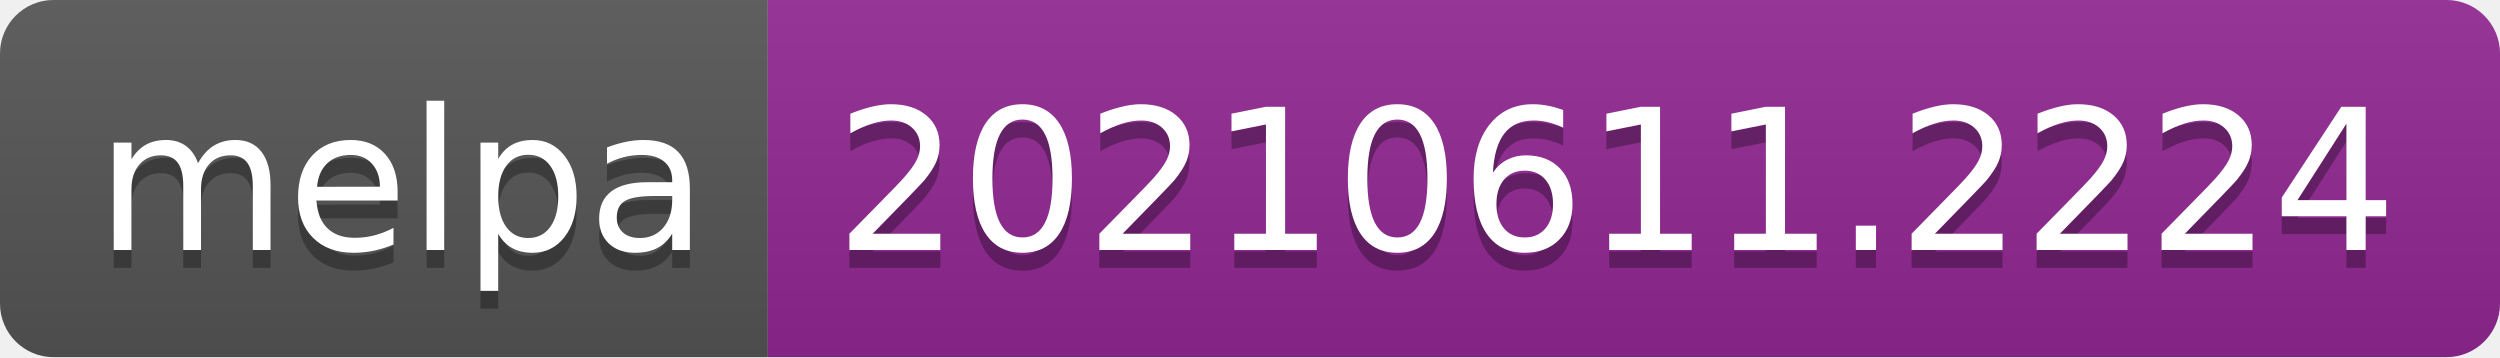
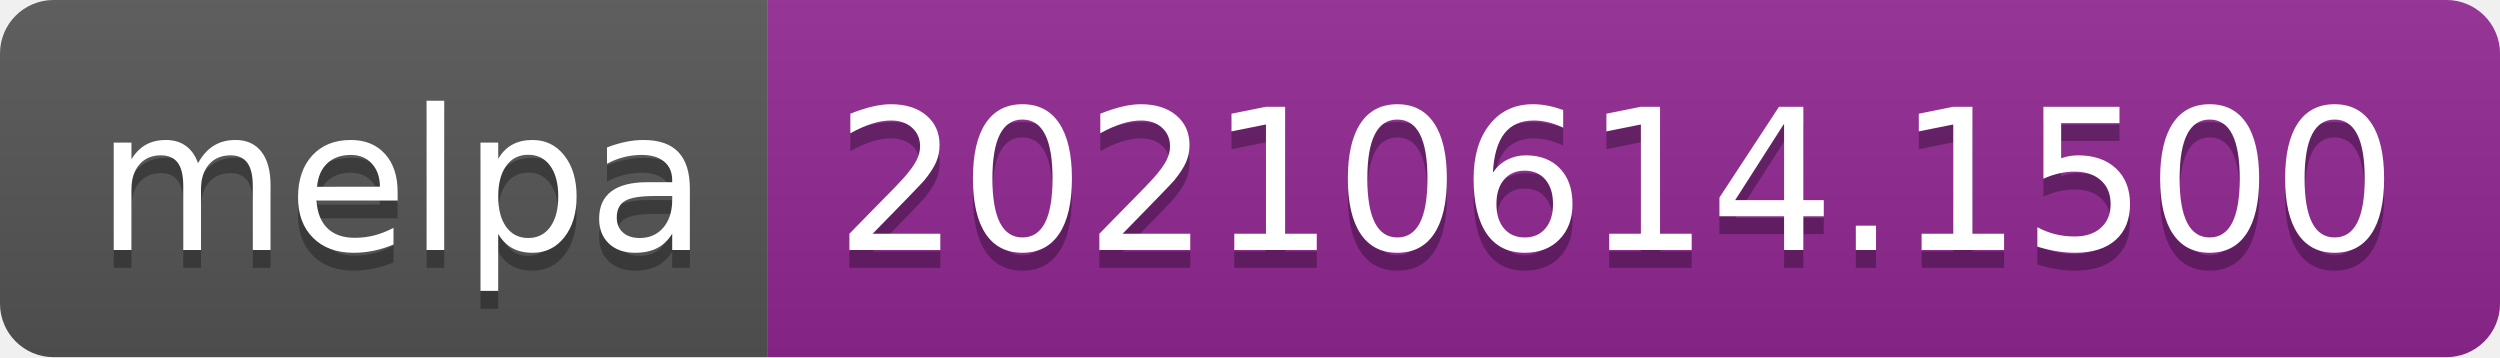
- <svg xmlns="http://www.w3.org/2000/svg" width="140" height="20" role="img" aria-label="melpa: 20210611.2224">
+ <svg xmlns="http://www.w3.org/2000/svg" width="140" height="20" role="img" aria-label="melpa: 20210614.1500">
  <linearGradient id="s" x2="0" y2="100%">
    <stop offset="0" stop-color="#bbb" stop-opacity=".1" />
    <stop offset="1" stop-opacity=".1" />
  </linearGradient>
  <clipPath id="r">
    <rect width="140" height="20" rx="3" fill="#fff" />
  </clipPath>
  <g clip-path="url(#r)">
    <rect width="43" height="20" fill="#555" />
    <rect x="43" width="97" height="20" fill="#922793" />
    <rect width="140" height="20" fill="url(#s)" />
  </g>
  <g fill="#fff" text-anchor="middle" font-family="Verdana,Geneva,DejaVu Sans,sans-serif" text-rendering="geometricPrecision" font-size="110">
    <text aria-hidden="true" x="225" y="150" fill="#010101" fill-opacity=".3" transform="scale(.1)" textLength="330">melpa</text>
    <text x="225" y="140" transform="scale(.1)" fill="#fff" textLength="330">melpa</text>
-     <text aria-hidden="true" x="905" y="150" fill="#010101" fill-opacity=".3" transform="scale(.1)" textLength="870">20210611.2224</text>
-     <text x="905" y="140" transform="scale(.1)" fill="#fff" textLength="870">20210611.2224</text>
+     <text aria-hidden="true" x="905" y="150" fill="#010101" fill-opacity=".3" transform="scale(.1)" textLength="870">20210614.1500</text>
+     <text x="905" y="140" transform="scale(.1)" fill="#fff" textLength="870">20210614.1500</text>
  </g>
</svg>
